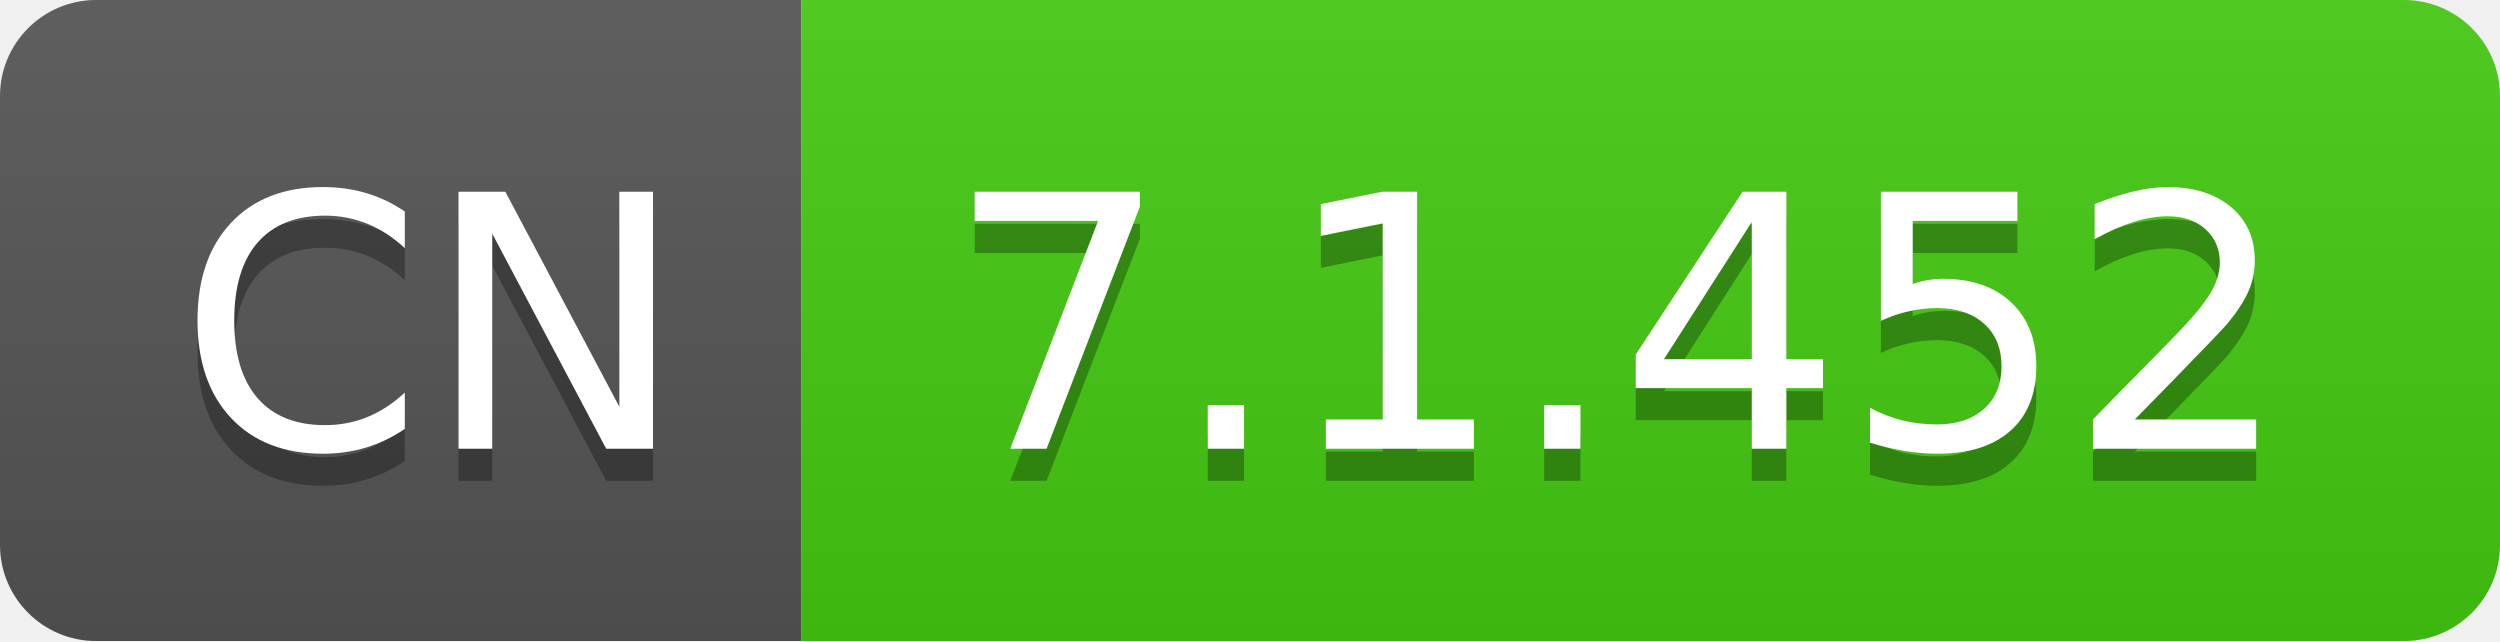
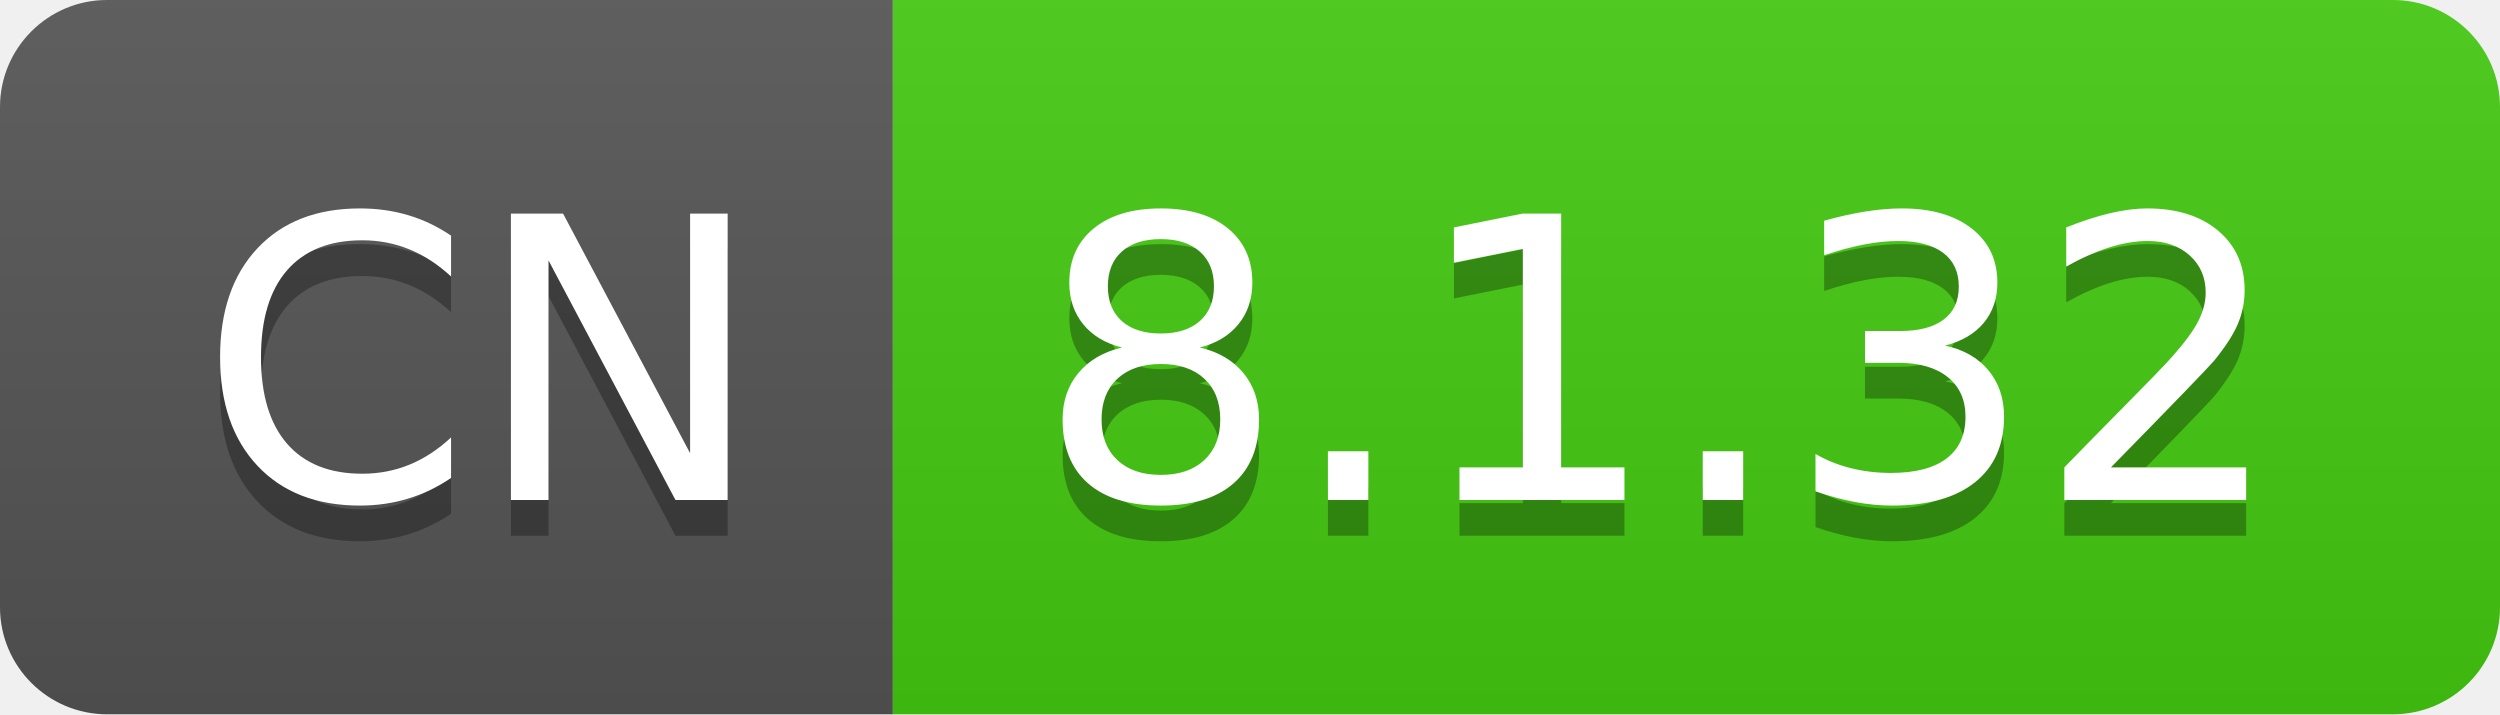
- <svg xmlns="http://www.w3.org/2000/svg" width="78" height="20" role="img" aria-label="CN: 7.1.452">
+ <svg xmlns="http://www.w3.org/2000/svg" width="70" height="20" role="img" aria-label="CN: 8.1.32">
  <linearGradient id="s" x2="0" y2="100%">
    <stop offset="0" stop-color="#bbb" stop-opacity=".1" />
    <stop offset="1" stop-opacity=".1" />
  </linearGradient>
  <clipPath id="r">
-     <rect width="78" height="20" rx="3" fill="#fff" />
+     <rect width="70" height="20" rx="3" fill="#fff" />
  </clipPath>
  <g clip-path="url(#r)">
    <rect width="25" height="20" fill="#555" />
-     <rect x="25" width="53" height="20" fill="#4c1" />
-     <rect width="78" height="20" fill="url(#s)" />
+     <rect x="25" width="45" height="20" fill="#4c1" />
+     <rect width="70" height="20" fill="url(#s)" />
  </g>
  <g fill="#fff" text-anchor="middle" font-family="Verdana,Geneva,DejaVu Sans,sans-serif" text-rendering="geometricPrecision" font-size="110">
    <text aria-hidden="true" x="135" y="150" fill="#010101" fill-opacity=".3" transform="scale(.1)" textLength="150">CN</text>
    <text x="135" y="140" transform="scale(.1)" fill="#fff" textLength="150">CN</text>
-     <text aria-hidden="true" x="505" y="150" fill="#010101" fill-opacity=".3" transform="scale(.1)" textLength="430">7.1.452</text>
-     <text x="505" y="140" transform="scale(.1)" fill="#fff" textLength="430">7.1.452</text>
+     <text aria-hidden="true" x="465" y="150" fill="#010101" fill-opacity=".3" transform="scale(.1)" textLength="350">8.1.32</text>
+     <text x="465" y="140" transform="scale(.1)" fill="#fff" textLength="350">8.1.32</text>
  </g>
</svg>
